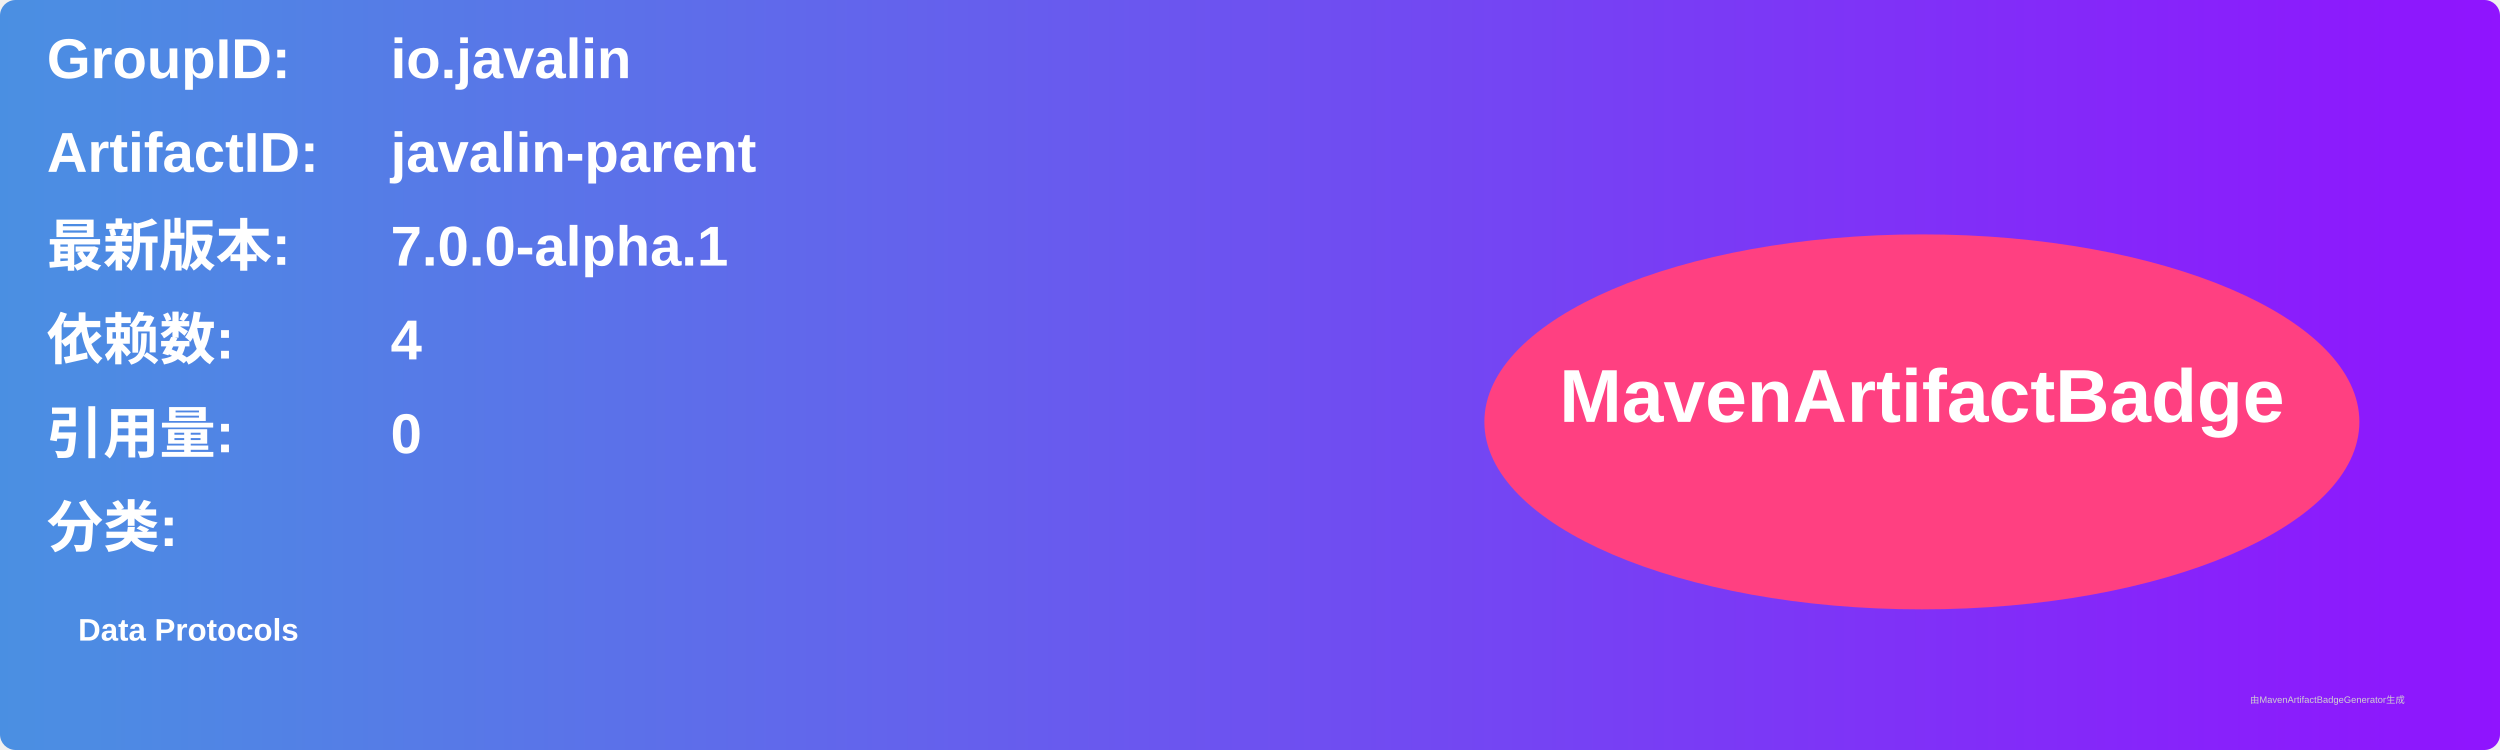
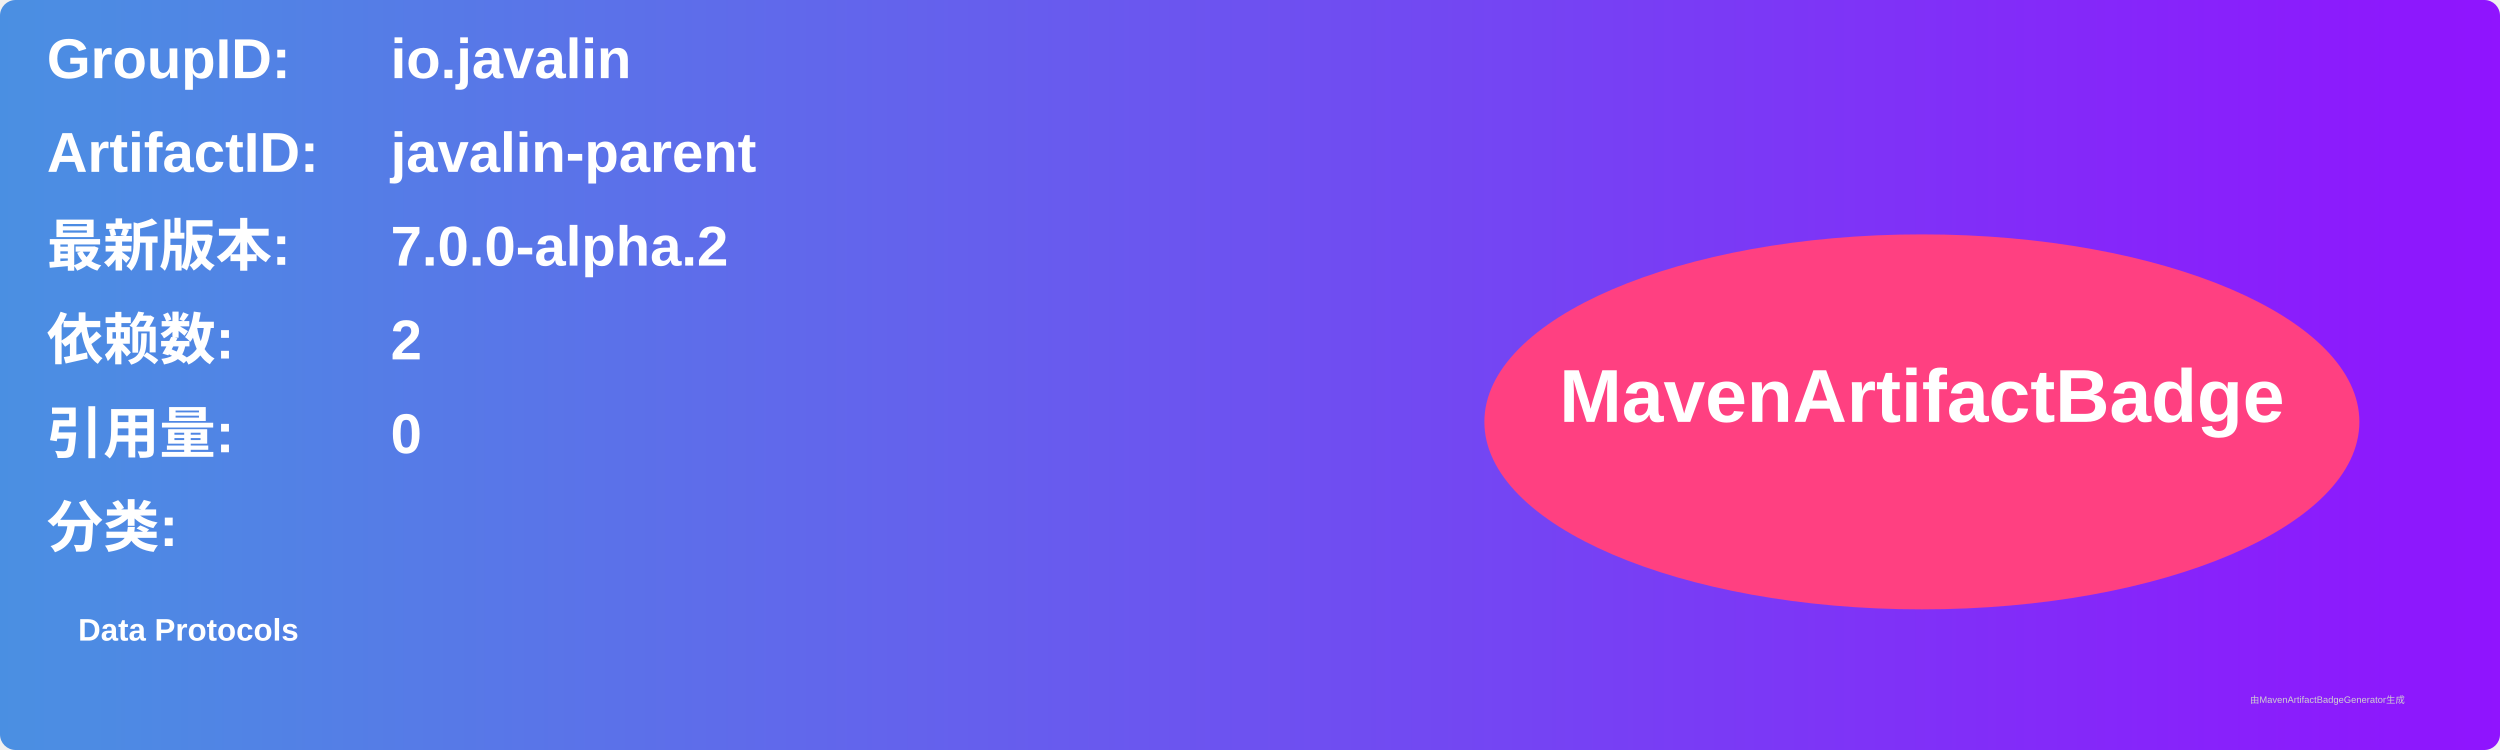
<svg xmlns="http://www.w3.org/2000/svg" width="800" height="240" viewBox="0 0 800 240">
  <linearGradient id="grad" x1="0%" y1="0%" x2="100%" y2="0%">
    <stop offset="0%" stop-color="#4a90e2" />
    <stop offset="100%" stop-color="#9013fe" />
  </linearGradient>
  <rect width="100%" height="100%" rx="5" ry="5" fill="url(#grad)" />
  <g transform="translate(15, 15)">
    <text x="0" y="10" font-family="Arial" font-size="18" fill="white" font-weight="bold" width="260">GroupID:</text>
    <text x="110" y="10" font-family="Arial" font-size="18" fill="white" font-weight="bold" width="460">io.javalin</text>
    <text x="0" y="40" font-family="Arial" font-size="18" fill="white" font-weight="bold" width="260">ArtifactID:</text>
    <text x="110" y="40" font-family="Arial" font-size="18" fill="white" font-weight="bold" width="460">javalin-parent</text>
    <text x="0" y="70" font-family="Arial" font-size="18" fill="white" font-weight="bold">最新版本:</text>
    <text x="110" y="70" font-family="Arial" font-size="18" fill="white" font-weight="bold">
-       <tspan font-weight="bold">7.0.0-alpha.1</tspan>
+       <tspan font-weight="bold">7.0.0-alpha.2</tspan>
    </text>
    <text x="0" y="100" font-family="Arial" font-size="18" fill="white" font-weight="bold">依赖数: </text>
    <text x="110" y="100" font-family="Arial" font-size="18" fill="white">
-       <tspan font-weight="bold">4</tspan>
+       <tspan font-weight="bold">2</tspan>
    </text>
    <text x="0" y="130" font-family="Arial" font-size="18" fill="white" font-weight="bold">引用量: </text>
    <text x="110" y="130" font-family="Arial" font-size="18" fill="white">
      <tspan font-weight="bold">0</tspan>
    </text>
    <text x="0" y="160" font-family="Arial" font-size="18" fill="white" font-weight="bold">分类:</text>
    <text x="10" y="190" font-family="Arial" font-size="10" fill="white">
      <tspan font-weight="bold">Data Protocols</tspan>
    </text>
    <ellipse cx="600" cy="120" rx="140" ry="60" fill="#ff4081" />
    <text x="600" y="120" text-anchor="middle" font-family="Arial" font-size="24" fill="white" font-weight="bold">MavenArtifactBadge</text>
  </g>
  <text x="720" y="225" font-family="Arial" font-size="3" fill="#d0d0d0">由MavenArtifactBadgeGenerator生成</text>
</svg>
